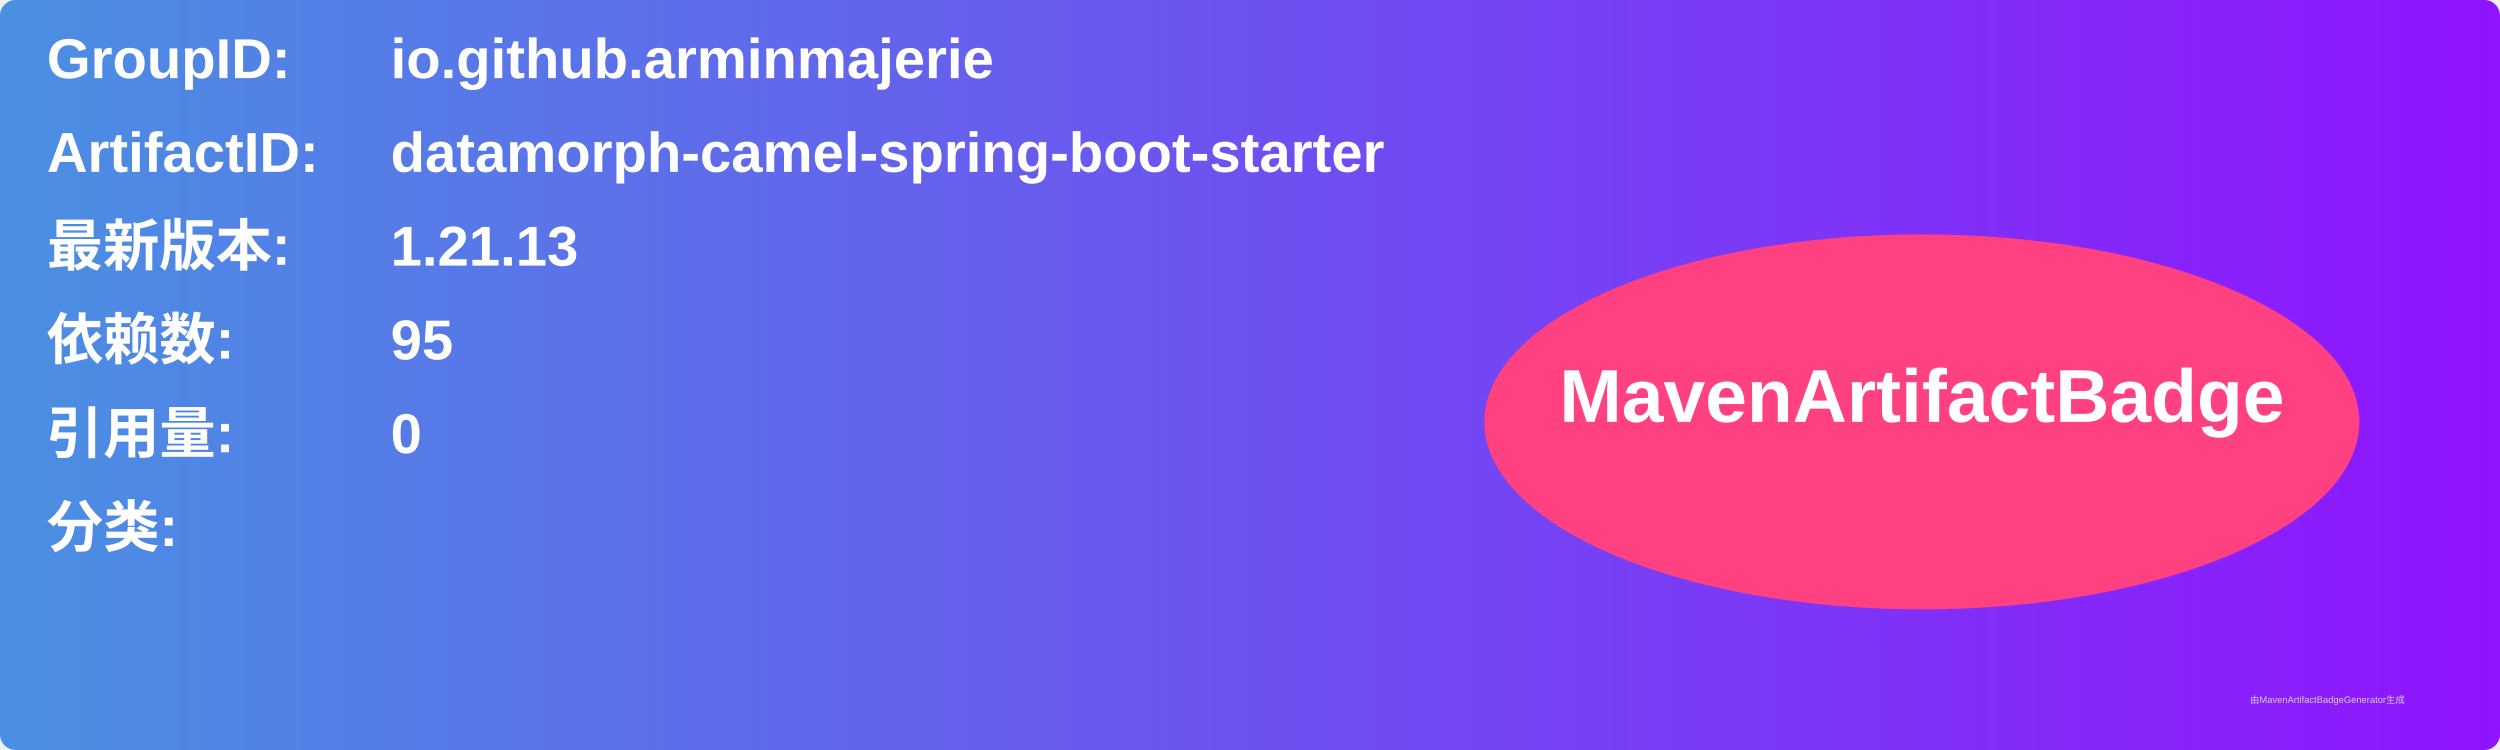
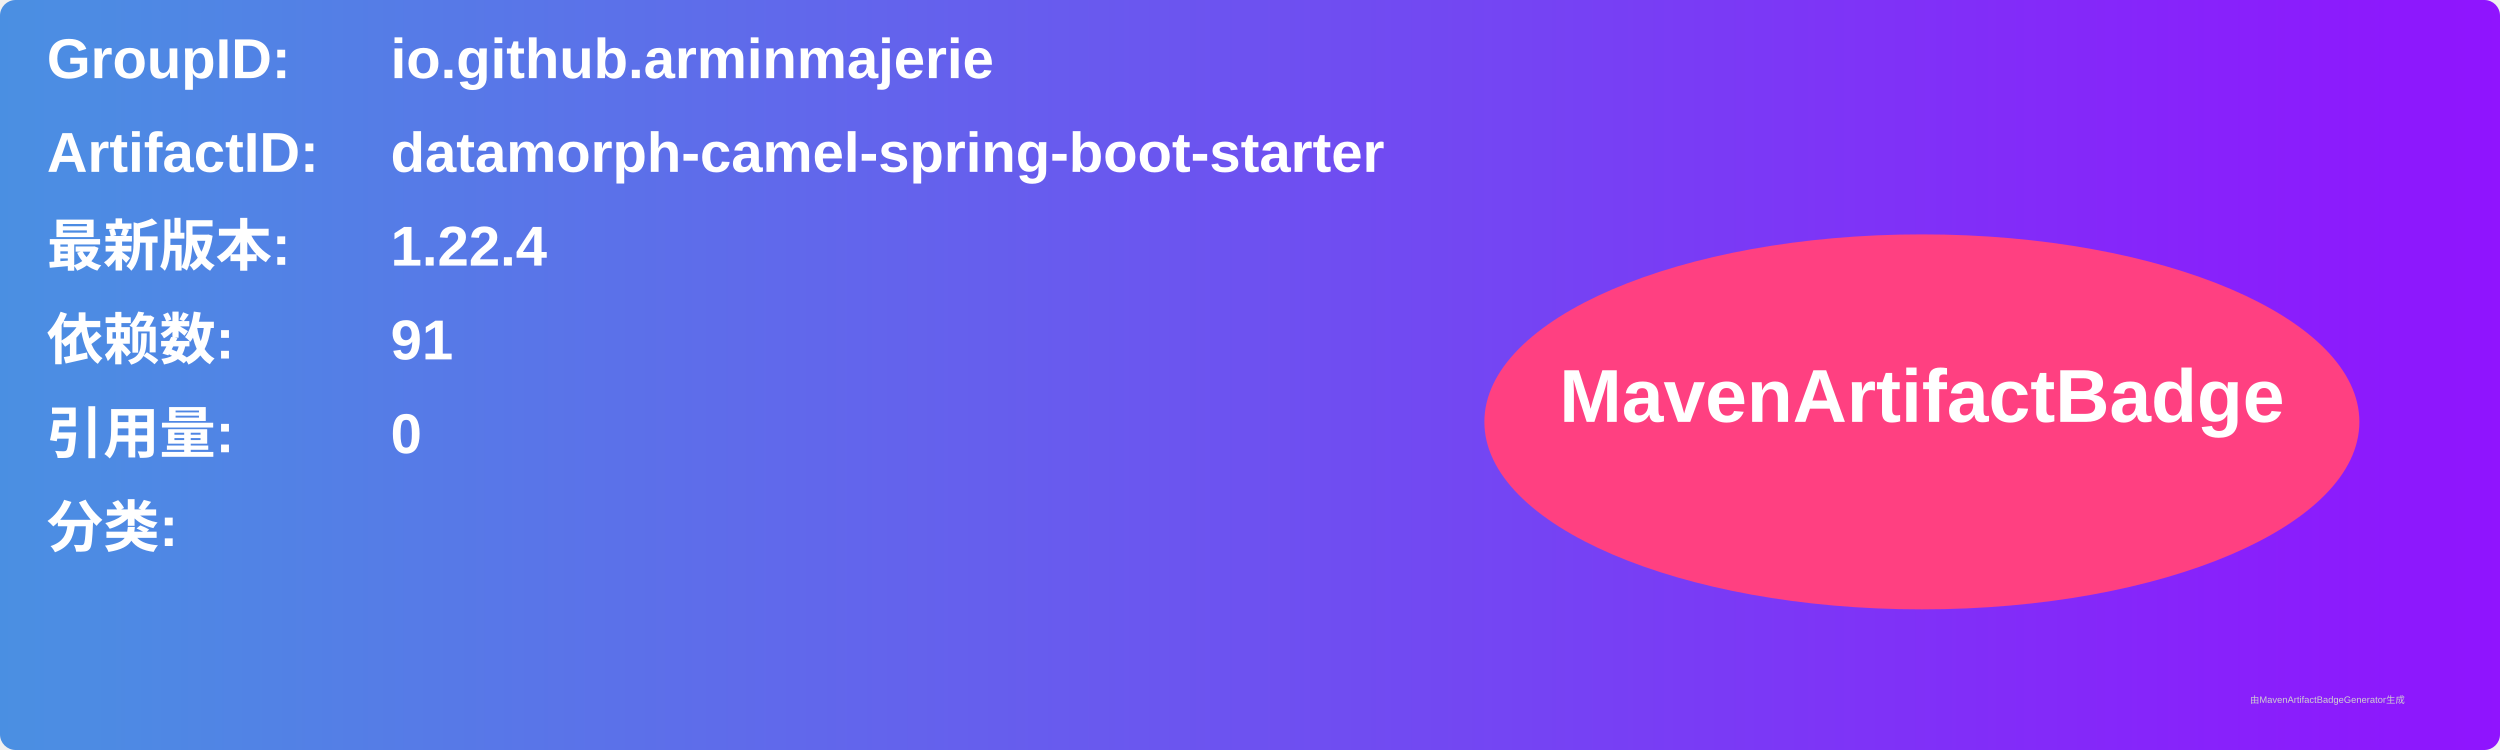
<svg xmlns="http://www.w3.org/2000/svg" width="800" height="240" viewBox="0 0 800 240">
  <linearGradient id="grad" x1="0%" y1="0%" x2="100%" y2="0%">
    <stop offset="0%" stop-color="#4a90e2" />
    <stop offset="100%" stop-color="#9013fe" />
  </linearGradient>
  <rect width="100%" height="100%" rx="5" ry="5" fill="url(#grad)" />
  <g transform="translate(15, 15)">
    <text x="0" y="10" font-family="Arial" font-size="18" fill="white" font-weight="bold" width="260">GroupID:</text>
    <text x="110" y="10" font-family="Arial" font-size="18" fill="white" font-weight="bold" width="460">io.github.arminmajerie</text>
    <text x="0" y="40" font-family="Arial" font-size="18" fill="white" font-weight="bold" width="260">ArtifactID:</text>
    <text x="110" y="40" font-family="Arial" font-size="18" fill="white" font-weight="bold" width="460">datamorph-camel-spring-boot-starter</text>
    <text x="0" y="70" font-family="Arial" font-size="18" fill="white" font-weight="bold">最新版本:</text>
    <text x="110" y="70" font-family="Arial" font-size="18" fill="white" font-weight="bold">
-       <tspan font-weight="bold">1.21.13</tspan>
+       <tspan font-weight="bold">1.22.4</tspan>
    </text>
    <text x="0" y="100" font-family="Arial" font-size="18" fill="white" font-weight="bold">依赖数: </text>
    <text x="110" y="100" font-family="Arial" font-size="18" fill="white">
-       <tspan font-weight="bold">95</tspan>
+       <tspan font-weight="bold">91</tspan>
    </text>
    <text x="0" y="130" font-family="Arial" font-size="18" fill="white" font-weight="bold">引用量: </text>
    <text x="110" y="130" font-family="Arial" font-size="18" fill="white">
      <tspan font-weight="bold">0</tspan>
    </text>
    <text x="0" y="160" font-family="Arial" font-size="18" fill="white" font-weight="bold">分类:</text>
    <text x="10" y="190" font-family="Arial" font-size="10" fill="white">
      <tspan font-weight="bold" />
    </text>
    <ellipse cx="600" cy="120" rx="140" ry="60" fill="#ff4081" />
    <text x="600" y="120" text-anchor="middle" font-family="Arial" font-size="24" fill="white" font-weight="bold">MavenArtifactBadge</text>
  </g>
  <text x="720" y="225" font-family="Arial" font-size="3" fill="#d0d0d0">由MavenArtifactBadgeGenerator生成</text>
</svg>
